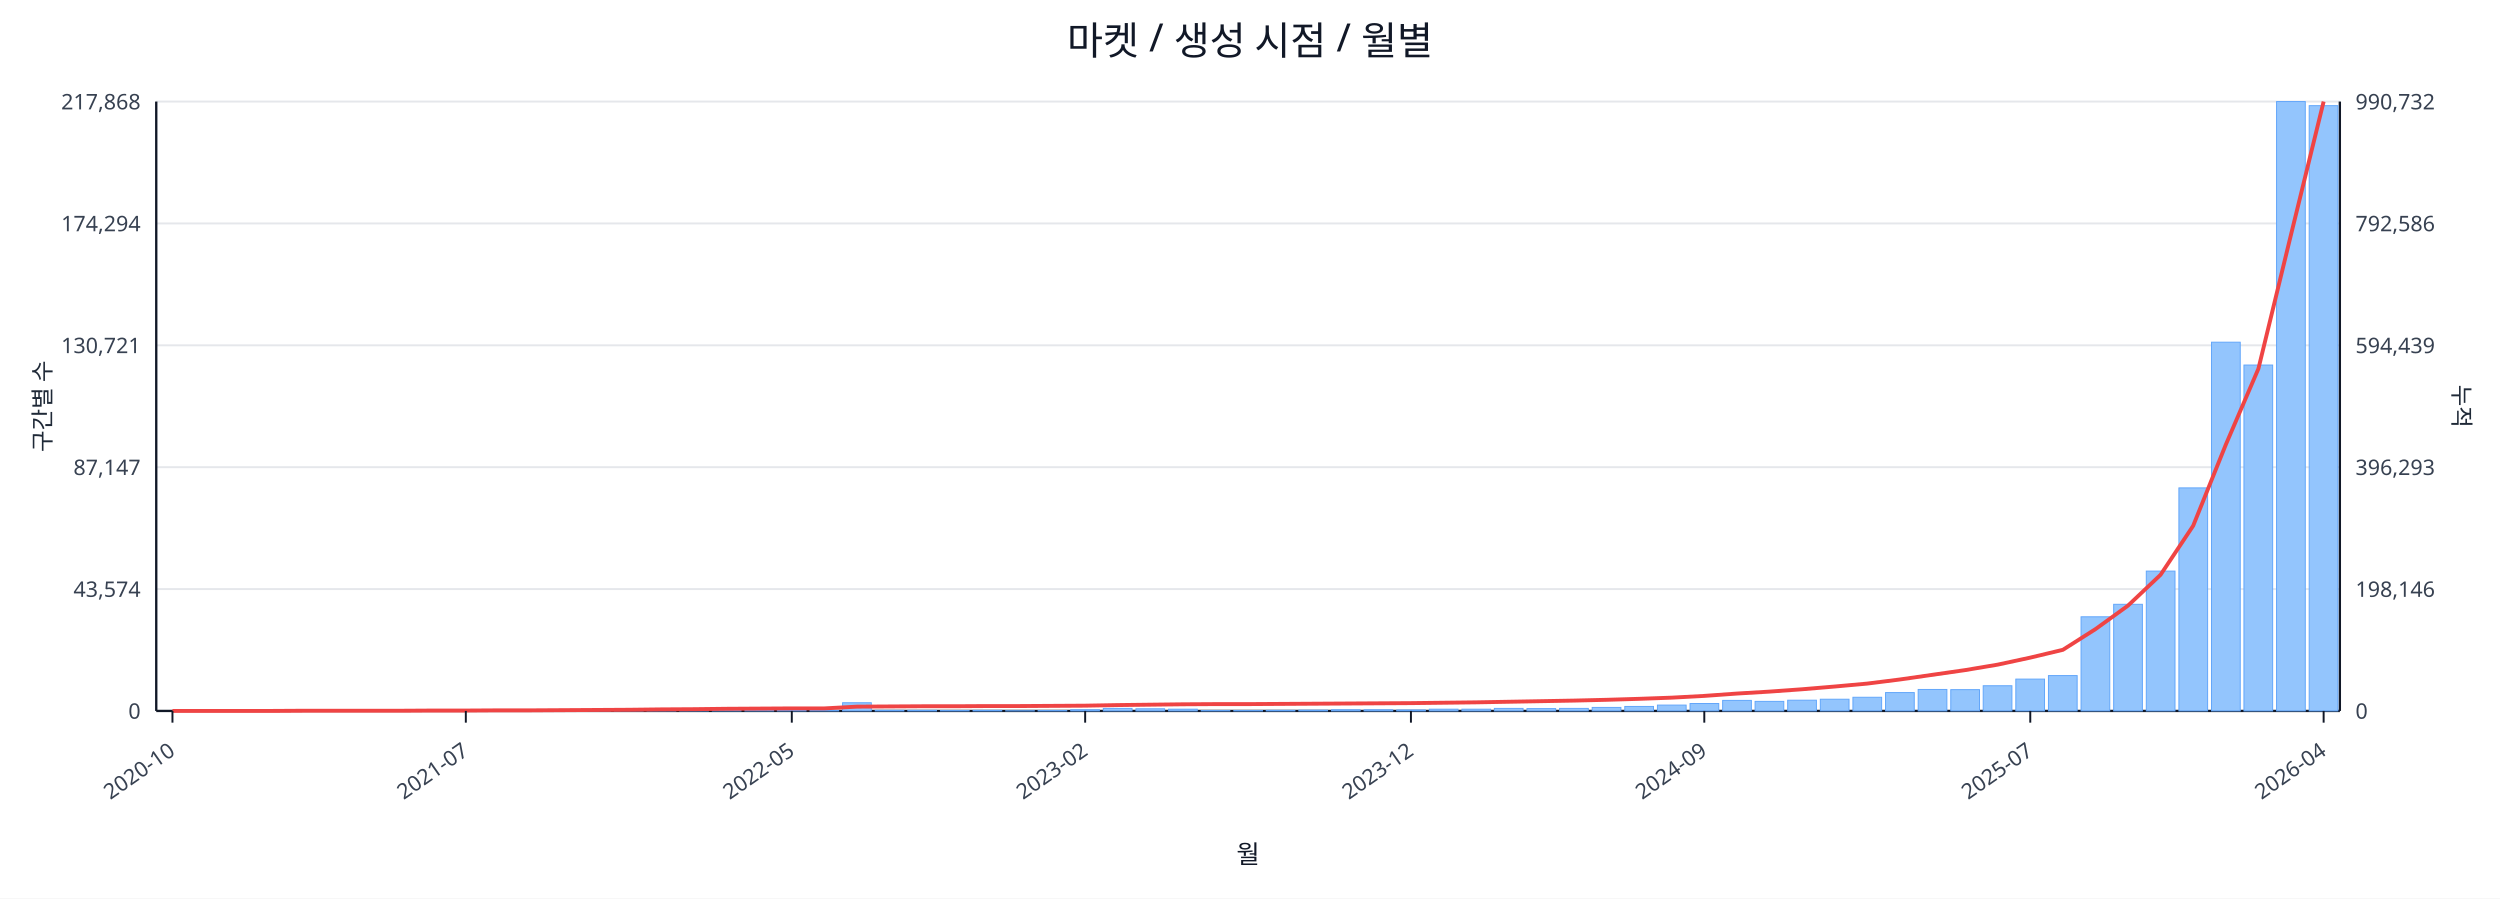
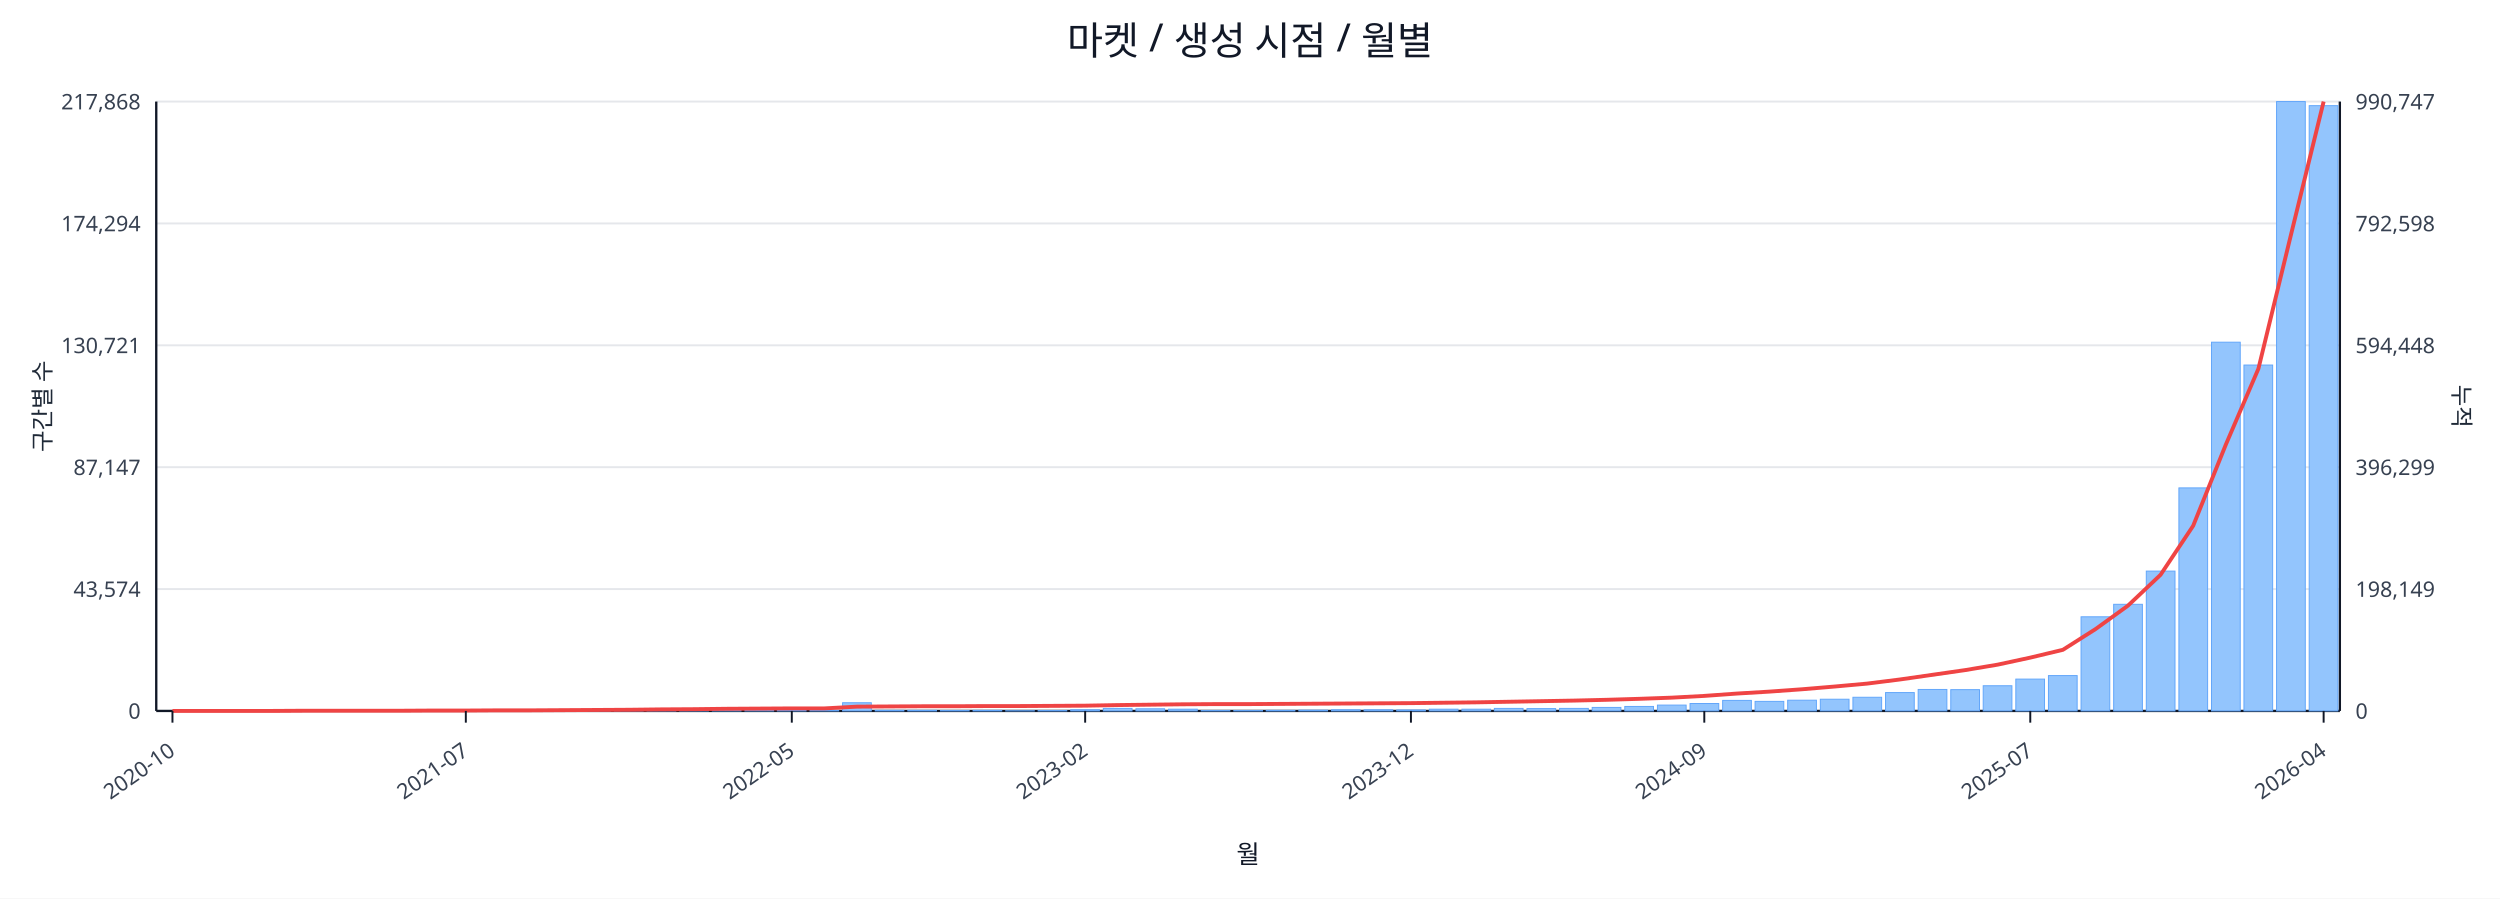
<svg xmlns="http://www.w3.org/2000/svg" width="1280" height="460" viewBox="0 0 1280 460">
  <rect x="0" y="0" width="100%" height="100%" fill="#ffffff" />
  <text x="640.0" y="28" font-size="20" text-anchor="middle" font-family="sans-serif" fill="#111827">마켓 / 생성 시점 / 월별</text>
  <line x1="80.0" y1="52.0" x2="1198.0" y2="52.0" stroke="#e5e7eb" stroke-width="1" />
  <text x="72.0" y="56.0" font-size="11" text-anchor="end" font-family="sans-serif" fill="#374151">217,868</text>
-   <text x="1206.0" y="56.0" font-size="11" text-anchor="start" font-family="sans-serif" fill="#374151">990,732</text>
+   <text x="1206.0" y="56.0" font-size="11" text-anchor="start" font-family="sans-serif" fill="#374151">990,747</text>
  <line x1="80.0" y1="114.4" x2="1198.0" y2="114.4" stroke="#e5e7eb" stroke-width="1" />
  <text x="72.0" y="118.4" font-size="11" text-anchor="end" font-family="sans-serif" fill="#374151">174,294</text>
-   <text x="1206.0" y="118.4" font-size="11" text-anchor="start" font-family="sans-serif" fill="#374151">792,586</text>
+   <text x="1206.0" y="118.4" font-size="11" text-anchor="start" font-family="sans-serif" fill="#374151">792,598</text>
  <line x1="80.0" y1="176.8" x2="1198.0" y2="176.8" stroke="#e5e7eb" stroke-width="1" />
  <text x="72.0" y="180.8" font-size="11" text-anchor="end" font-family="sans-serif" fill="#374151">130,721</text>
-   <text x="1206.0" y="180.8" font-size="11" text-anchor="start" font-family="sans-serif" fill="#374151">594,439</text>
+   <text x="1206.0" y="180.8" font-size="11" text-anchor="start" font-family="sans-serif" fill="#374151">594,448</text>
  <line x1="80.0" y1="239.2" x2="1198.0" y2="239.2" stroke="#e5e7eb" stroke-width="1" />
  <text x="72.0" y="243.2" font-size="11" text-anchor="end" font-family="sans-serif" fill="#374151">87,147</text>
-   <text x="1206.0" y="243.2" font-size="11" text-anchor="start" font-family="sans-serif" fill="#374151">396,293</text>
+   <text x="1206.0" y="243.2" font-size="11" text-anchor="start" font-family="sans-serif" fill="#374151">396,299</text>
  <line x1="80.0" y1="301.6" x2="1198.0" y2="301.6" stroke="#e5e7eb" stroke-width="1" />
  <text x="72.0" y="305.6" font-size="11" text-anchor="end" font-family="sans-serif" fill="#374151">43,574</text>
-   <text x="1206.0" y="305.6" font-size="11" text-anchor="start" font-family="sans-serif" fill="#374151">198,146</text>
+   <text x="1206.0" y="305.6" font-size="11" text-anchor="start" font-family="sans-serif" fill="#374151">198,149</text>
  <line x1="80.0" y1="364.0" x2="1198.0" y2="364.0" stroke="#e5e7eb" stroke-width="1" />
  <text x="72.0" y="368.0" font-size="11" text-anchor="end" font-family="sans-serif" fill="#374151">0</text>
  <text x="1206.0" y="368.0" font-size="11" text-anchor="start" font-family="sans-serif" fill="#374151">0</text>
  <line x1="80.0" y1="364.0" x2="1198.0" y2="364.0" stroke="#111827" stroke-width="1.2" />
  <line x1="80.0" y1="52.0" x2="80.0" y2="364.0" stroke="#111827" stroke-width="1.2" />
  <line x1="1198.0" y1="52.0" x2="1198.0" y2="364.0" stroke="#111827" stroke-width="1.2" />
  <rect x="81.0" y="364.0" width="14.7" height="0.0" fill="#93c5fd" stroke="#60a5fa" stroke-width="0.5" />
  <rect x="97.7" y="364.0" width="14.7" height="0.0" fill="#93c5fd" stroke="#60a5fa" stroke-width="0.5" />
  <rect x="114.4" y="364.0" width="14.7" height="0.0" fill="#93c5fd" stroke="#60a5fa" stroke-width="0.5" />
  <rect x="131.1" y="363.9" width="14.7" height="0.1" fill="#93c5fd" stroke="#60a5fa" stroke-width="0.5" />
  <rect x="147.7" y="363.9" width="14.7" height="0.1" fill="#93c5fd" stroke="#60a5fa" stroke-width="0.5" />
  <rect x="164.4" y="363.9" width="14.7" height="0.1" fill="#93c5fd" stroke="#60a5fa" stroke-width="0.5" />
  <rect x="181.1" y="363.9" width="14.7" height="0.1" fill="#93c5fd" stroke="#60a5fa" stroke-width="0.5" />
  <rect x="197.8" y="363.8" width="14.7" height="0.2" fill="#93c5fd" stroke="#60a5fa" stroke-width="0.5" />
  <rect x="214.5" y="363.7" width="14.7" height="0.3" fill="#93c5fd" stroke="#60a5fa" stroke-width="0.5" />
  <rect x="231.2" y="363.8" width="14.7" height="0.2" fill="#93c5fd" stroke="#60a5fa" stroke-width="0.5" />
  <rect x="247.9" y="363.8" width="14.7" height="0.2" fill="#93c5fd" stroke="#60a5fa" stroke-width="0.5" />
  <rect x="264.6" y="363.9" width="14.7" height="0.1" fill="#93c5fd" stroke="#60a5fa" stroke-width="0.5" />
  <rect x="281.2" y="363.7" width="14.7" height="0.3" fill="#93c5fd" stroke="#60a5fa" stroke-width="0.5" />
  <rect x="297.9" y="363.4" width="14.7" height="0.6" fill="#93c5fd" stroke="#60a5fa" stroke-width="0.5" />
  <rect x="314.6" y="363.5" width="14.7" height="0.5" fill="#93c5fd" stroke="#60a5fa" stroke-width="0.5" />
  <rect x="331.3" y="363.1" width="14.7" height="0.9" fill="#93c5fd" stroke="#60a5fa" stroke-width="0.5" />
  <rect x="348.0" y="363.5" width="14.7" height="0.5" fill="#93c5fd" stroke="#60a5fa" stroke-width="0.5" />
  <rect x="364.7" y="363.3" width="14.7" height="0.7" fill="#93c5fd" stroke="#60a5fa" stroke-width="0.5" />
  <rect x="381.4" y="363.4" width="14.7" height="0.6" fill="#93c5fd" stroke="#60a5fa" stroke-width="0.5" />
  <rect x="398.0" y="363.6" width="14.7" height="0.4" fill="#93c5fd" stroke="#60a5fa" stroke-width="0.5" />
  <rect x="414.7" y="363.8" width="14.7" height="0.2" fill="#93c5fd" stroke="#60a5fa" stroke-width="0.5" />
  <rect x="431.4" y="359.8" width="14.7" height="4.2" fill="#93c5fd" stroke="#60a5fa" stroke-width="0.5" />
  <rect x="448.1" y="363.7" width="14.7" height="0.3" fill="#93c5fd" stroke="#60a5fa" stroke-width="0.5" />
  <rect x="464.8" y="363.7" width="14.7" height="0.3" fill="#93c5fd" stroke="#60a5fa" stroke-width="0.5" />
  <rect x="481.5" y="363.8" width="14.7" height="0.2" fill="#93c5fd" stroke="#60a5fa" stroke-width="0.5" />
  <rect x="498.2" y="363.7" width="14.7" height="0.3" fill="#93c5fd" stroke="#60a5fa" stroke-width="0.5" />
  <rect x="514.9" y="363.9" width="14.7" height="0.1" fill="#93c5fd" stroke="#60a5fa" stroke-width="0.5" />
  <rect x="531.5" y="363.8" width="14.7" height="0.2" fill="#93c5fd" stroke="#60a5fa" stroke-width="0.5" />
  <rect x="548.2" y="363.4" width="14.7" height="0.6" fill="#93c5fd" stroke="#60a5fa" stroke-width="0.5" />
  <rect x="564.9" y="362.7" width="14.7" height="1.3" fill="#93c5fd" stroke="#60a5fa" stroke-width="0.5" />
  <rect x="581.6" y="362.9" width="14.7" height="1.1" fill="#93c5fd" stroke="#60a5fa" stroke-width="0.5" />
  <rect x="598.3" y="363.1" width="14.7" height="0.9" fill="#93c5fd" stroke="#60a5fa" stroke-width="0.5" />
  <rect x="615.0" y="363.8" width="14.7" height="0.2" fill="#93c5fd" stroke="#60a5fa" stroke-width="0.5" />
  <rect x="631.7" y="363.8" width="14.7" height="0.2" fill="#93c5fd" stroke="#60a5fa" stroke-width="0.5" />
  <rect x="648.3" y="363.7" width="14.7" height="0.3" fill="#93c5fd" stroke="#60a5fa" stroke-width="0.5" />
  <rect x="665.0" y="363.6" width="14.7" height="0.4" fill="#93c5fd" stroke="#60a5fa" stroke-width="0.5" />
  <rect x="681.7" y="363.4" width="14.7" height="0.6" fill="#93c5fd" stroke="#60a5fa" stroke-width="0.5" />
  <rect x="698.4" y="363.4" width="14.7" height="0.6" fill="#93c5fd" stroke="#60a5fa" stroke-width="0.5" />
  <rect x="715.1" y="363.5" width="14.7" height="0.5" fill="#93c5fd" stroke="#60a5fa" stroke-width="0.5" />
  <rect x="731.8" y="363.1" width="14.7" height="0.9" fill="#93c5fd" stroke="#60a5fa" stroke-width="0.5" />
  <rect x="748.5" y="363.1" width="14.7" height="0.9" fill="#93c5fd" stroke="#60a5fa" stroke-width="0.5" />
  <rect x="765.1" y="362.7" width="14.7" height="1.3" fill="#93c5fd" stroke="#60a5fa" stroke-width="0.5" />
  <rect x="781.8" y="362.8" width="14.7" height="1.2" fill="#93c5fd" stroke="#60a5fa" stroke-width="0.5" />
  <rect x="798.5" y="362.7" width="14.7" height="1.3" fill="#93c5fd" stroke="#60a5fa" stroke-width="0.5" />
  <rect x="815.2" y="362.2" width="14.7" height="1.8" fill="#93c5fd" stroke="#60a5fa" stroke-width="0.5" />
  <rect x="831.9" y="361.7" width="14.7" height="2.3" fill="#93c5fd" stroke="#60a5fa" stroke-width="0.5" />
  <rect x="848.6" y="361.0" width="14.7" height="3.0" fill="#93c5fd" stroke="#60a5fa" stroke-width="0.5" />
  <rect x="865.3" y="360.2" width="14.7" height="3.8" fill="#93c5fd" stroke="#60a5fa" stroke-width="0.5" />
  <rect x="882.0" y="358.6" width="14.7" height="5.4" fill="#93c5fd" stroke="#60a5fa" stroke-width="0.5" />
  <rect x="898.6" y="359.1" width="14.7" height="4.9" fill="#93c5fd" stroke="#60a5fa" stroke-width="0.5" />
  <rect x="915.3" y="358.5" width="14.7" height="5.5" fill="#93c5fd" stroke="#60a5fa" stroke-width="0.5" />
  <rect x="932.0" y="358.0" width="14.7" height="6.0" fill="#93c5fd" stroke="#60a5fa" stroke-width="0.5" />
  <rect x="948.7" y="357.0" width="14.7" height="7.0" fill="#93c5fd" stroke="#60a5fa" stroke-width="0.5" />
  <rect x="965.4" y="354.6" width="14.7" height="9.4" fill="#93c5fd" stroke="#60a5fa" stroke-width="0.5" />
  <rect x="982.1" y="353.0" width="14.7" height="11.0" fill="#93c5fd" stroke="#60a5fa" stroke-width="0.5" />
  <rect x="998.8" y="353.1" width="14.7" height="10.9" fill="#93c5fd" stroke="#60a5fa" stroke-width="0.5" />
  <rect x="1015.4" y="351.1" width="14.7" height="12.9" fill="#93c5fd" stroke="#60a5fa" stroke-width="0.5" />
  <rect x="1032.1" y="347.7" width="14.7" height="16.3" fill="#93c5fd" stroke="#60a5fa" stroke-width="0.5" />
  <rect x="1048.8" y="345.9" width="14.7" height="18.1" fill="#93c5fd" stroke="#60a5fa" stroke-width="0.5" />
  <rect x="1065.5" y="315.8" width="14.7" height="48.2" fill="#93c5fd" stroke="#60a5fa" stroke-width="0.5" />
  <rect x="1082.2" y="309.4" width="14.7" height="54.6" fill="#93c5fd" stroke="#60a5fa" stroke-width="0.5" />
  <rect x="1098.9" y="292.4" width="14.7" height="71.6" fill="#93c5fd" stroke="#60a5fa" stroke-width="0.5" />
  <rect x="1115.6" y="249.8" width="14.7" height="114.2" fill="#93c5fd" stroke="#60a5fa" stroke-width="0.5" />
  <rect x="1132.3" y="175.2" width="14.7" height="188.8" fill="#93c5fd" stroke="#60a5fa" stroke-width="0.5" />
  <rect x="1148.9" y="186.9" width="14.7" height="177.1" fill="#93c5fd" stroke="#60a5fa" stroke-width="0.5" />
  <rect x="1165.6" y="52.0" width="14.7" height="312.0" fill="#93c5fd" stroke="#60a5fa" stroke-width="0.5" />
  <rect x="1182.3" y="54.1" width="14.7" height="309.9" fill="#93c5fd" stroke="#60a5fa" stroke-width="0.5" />
  <polyline fill="none" stroke="#ef4444" stroke-width="2" points="88.3,364.0 105.0,364.0 121.7,364.0 138.4,364.0 155.1,363.9 171.8,363.9 188.5,363.9 205.1,363.9 221.8,363.8 238.5,363.8 255.2,363.7 271.9,363.7 288.6,363.6 305.3,363.5 322.0,363.4 338.6,363.2 355.3,363.1 372.0,362.9 388.7,362.8 405.4,362.7 422.1,362.7 438.8,361.8 455.4,361.7 472.1,361.6 488.8,361.6 505.5,361.5 522.2,361.5 538.9,361.4 555.6,361.3 572.3,361.0 588.9,360.8 605.6,360.6 622.3,360.5 639.0,360.5 655.7,360.4 672.4,360.3 689.1,360.2 705.7,360.1 722.4,360.0 739.1,359.8 755.8,359.6 772.5,359.3 789.2,359.0 805.9,358.7 822.6,358.3 839.2,357.8 855.9,357.2 872.6,356.3 889.3,355.1 906.0,354.1 922.7,352.9 939.4,351.5 956.0,350.0 972.7,347.9 989.4,345.5 1006.1,343.1 1022.8,340.3 1039.5,336.7 1056.2,332.7 1072.9,322.1 1089.5,310.1 1106.2,294.3 1122.9,269.2 1139.6,227.7 1156.3,188.8 1173.0,120.1 1189.7,52.0" />
  <line x1="88.3" y1="364.0" x2="88.3" y2="370.0" stroke="#111827" stroke-width="1" />
  <text x="90.3" y="386.0" font-size="11" text-anchor="end" transform="rotate(-35 90.3 386.0)" font-family="sans-serif" fill="#374151">2020-10</text>
  <line x1="238.5" y1="364.0" x2="238.5" y2="370.0" stroke="#111827" stroke-width="1" />
  <text x="240.5" y="386.0" font-size="11" text-anchor="end" transform="rotate(-35 240.5 386.0)" font-family="sans-serif" fill="#374151">2021-07</text>
  <line x1="405.4" y1="364.0" x2="405.4" y2="370.0" stroke="#111827" stroke-width="1" />
  <text x="407.4" y="386.0" font-size="11" text-anchor="end" transform="rotate(-35 407.4 386.0)" font-family="sans-serif" fill="#374151">2022-05</text>
  <line x1="555.6" y1="364.0" x2="555.6" y2="370.0" stroke="#111827" stroke-width="1" />
  <text x="557.6" y="386.0" font-size="11" text-anchor="end" transform="rotate(-35 557.6 386.0)" font-family="sans-serif" fill="#374151">2023-02</text>
  <line x1="722.4" y1="364.0" x2="722.4" y2="370.0" stroke="#111827" stroke-width="1" />
  <text x="724.4" y="386.0" font-size="11" text-anchor="end" transform="rotate(-35 724.4 386.0)" font-family="sans-serif" fill="#374151">2023-12</text>
  <line x1="872.6" y1="364.0" x2="872.6" y2="370.0" stroke="#111827" stroke-width="1" />
  <text x="874.6" y="386.0" font-size="11" text-anchor="end" transform="rotate(-35 874.6 386.0)" font-family="sans-serif" fill="#374151">2024-09</text>
  <line x1="1039.5" y1="364.0" x2="1039.5" y2="370.0" stroke="#111827" stroke-width="1" />
  <text x="1041.5" y="386.0" font-size="11" text-anchor="end" transform="rotate(-35 1041.5 386.0)" font-family="sans-serif" fill="#374151">2025-07</text>
  <line x1="1189.7" y1="364.0" x2="1189.7" y2="370.0" stroke="#111827" stroke-width="1" />
  <text x="1191.7" y="386.0" font-size="11" text-anchor="end" transform="rotate(-35 1191.7 386.0)" font-family="sans-serif" fill="#374151">2026-04</text>
  <text x="26" y="208.0" font-size="12" transform="rotate(-90 26 208.0)" text-anchor="middle" font-family="sans-serif" fill="#1f2937">구간별 수</text>
  <text x="1256.0" y="208.0" font-size="12" transform="rotate(90 1256.0 208.0)" text-anchor="middle" font-family="sans-serif" fill="#1f2937">누적</text>
  <text x="639.0" y="442.0" font-size="13" text-anchor="middle" font-family="sans-serif" fill="#111827">월</text>
</svg>
